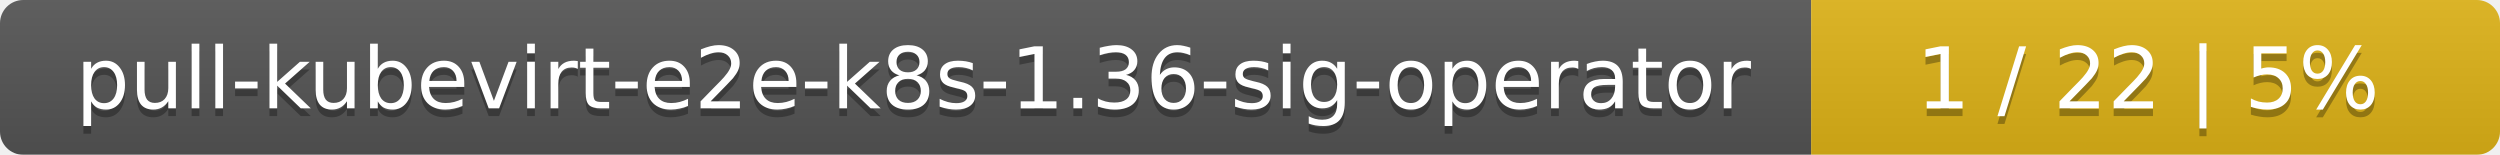
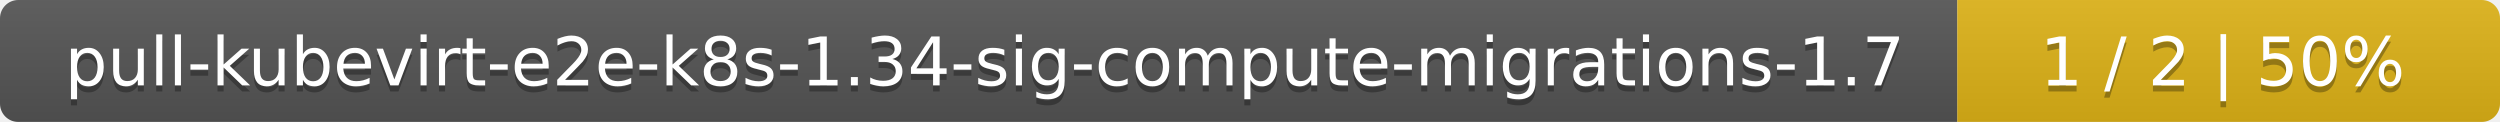
- <svg xmlns="http://www.w3.org/2000/svg" width="323" height="20">
+ <svg xmlns="http://www.w3.org/2000/svg" width="410" height="20">
  <linearGradient id="smooth" x2="0" y2="100%">
    <stop offset="0" stop-color="#bbb" stop-opacity=".1" />
    <stop offset="1" stop-opacity=".1" />
  </linearGradient>
  <mask id="round">
-     <rect width="323" height="20" rx="3" fill="#fff" />
+     <rect width="410" height="20" rx="3" fill="#fff" />
  </mask>
  <g mask="url(#round)">
-     <rect width="234" height="20" fill="#555" />
-     <rect x="234" width="89" height="20" fill="#dfb317" />
-     <rect width="323" height="20" fill="url(#smooth)" />
+     <rect width="321" height="20" fill="#555" />
+     <rect x="321" width="89" height="20" fill="#dfb317" />
+     <rect width="410" height="20" fill="url(#smooth)" />
  </g>
  <g fill="#fff" text-anchor="middle" font-family="DejaVu Sans,Verdana,Geneva,sans-serif" font-size="11">
-     <text x="118" y="15" fill="#010101" fill-opacity=".3">pull-kubevirt-e2e-k8s-1.36-sig-operator</text>
-     <text x="118" y="14">pull-kubevirt-e2e-k8s-1.36-sig-operator</text>
-     <text x="277.5" y="15" fill="#010101" fill-opacity=".3">1 / 22    |    5%</text>
-     <text x="277.5" y="14">1 / 22    |    5%</text>
+     <text x="161.5" y="15" fill="#010101" fill-opacity=".3">pull-kubevirt-e2e-k8s-1.34-sig-compute-migrations-1.7</text>
+     <text x="161.5" y="14">pull-kubevirt-e2e-k8s-1.34-sig-compute-migrations-1.7</text>
+     <text x="364.5" y="15" fill="#010101" fill-opacity=".3">1 / 2    |    50%</text>
+     <text x="364.5" y="14">1 / 2    |    50%</text>
  </g>
</svg>
